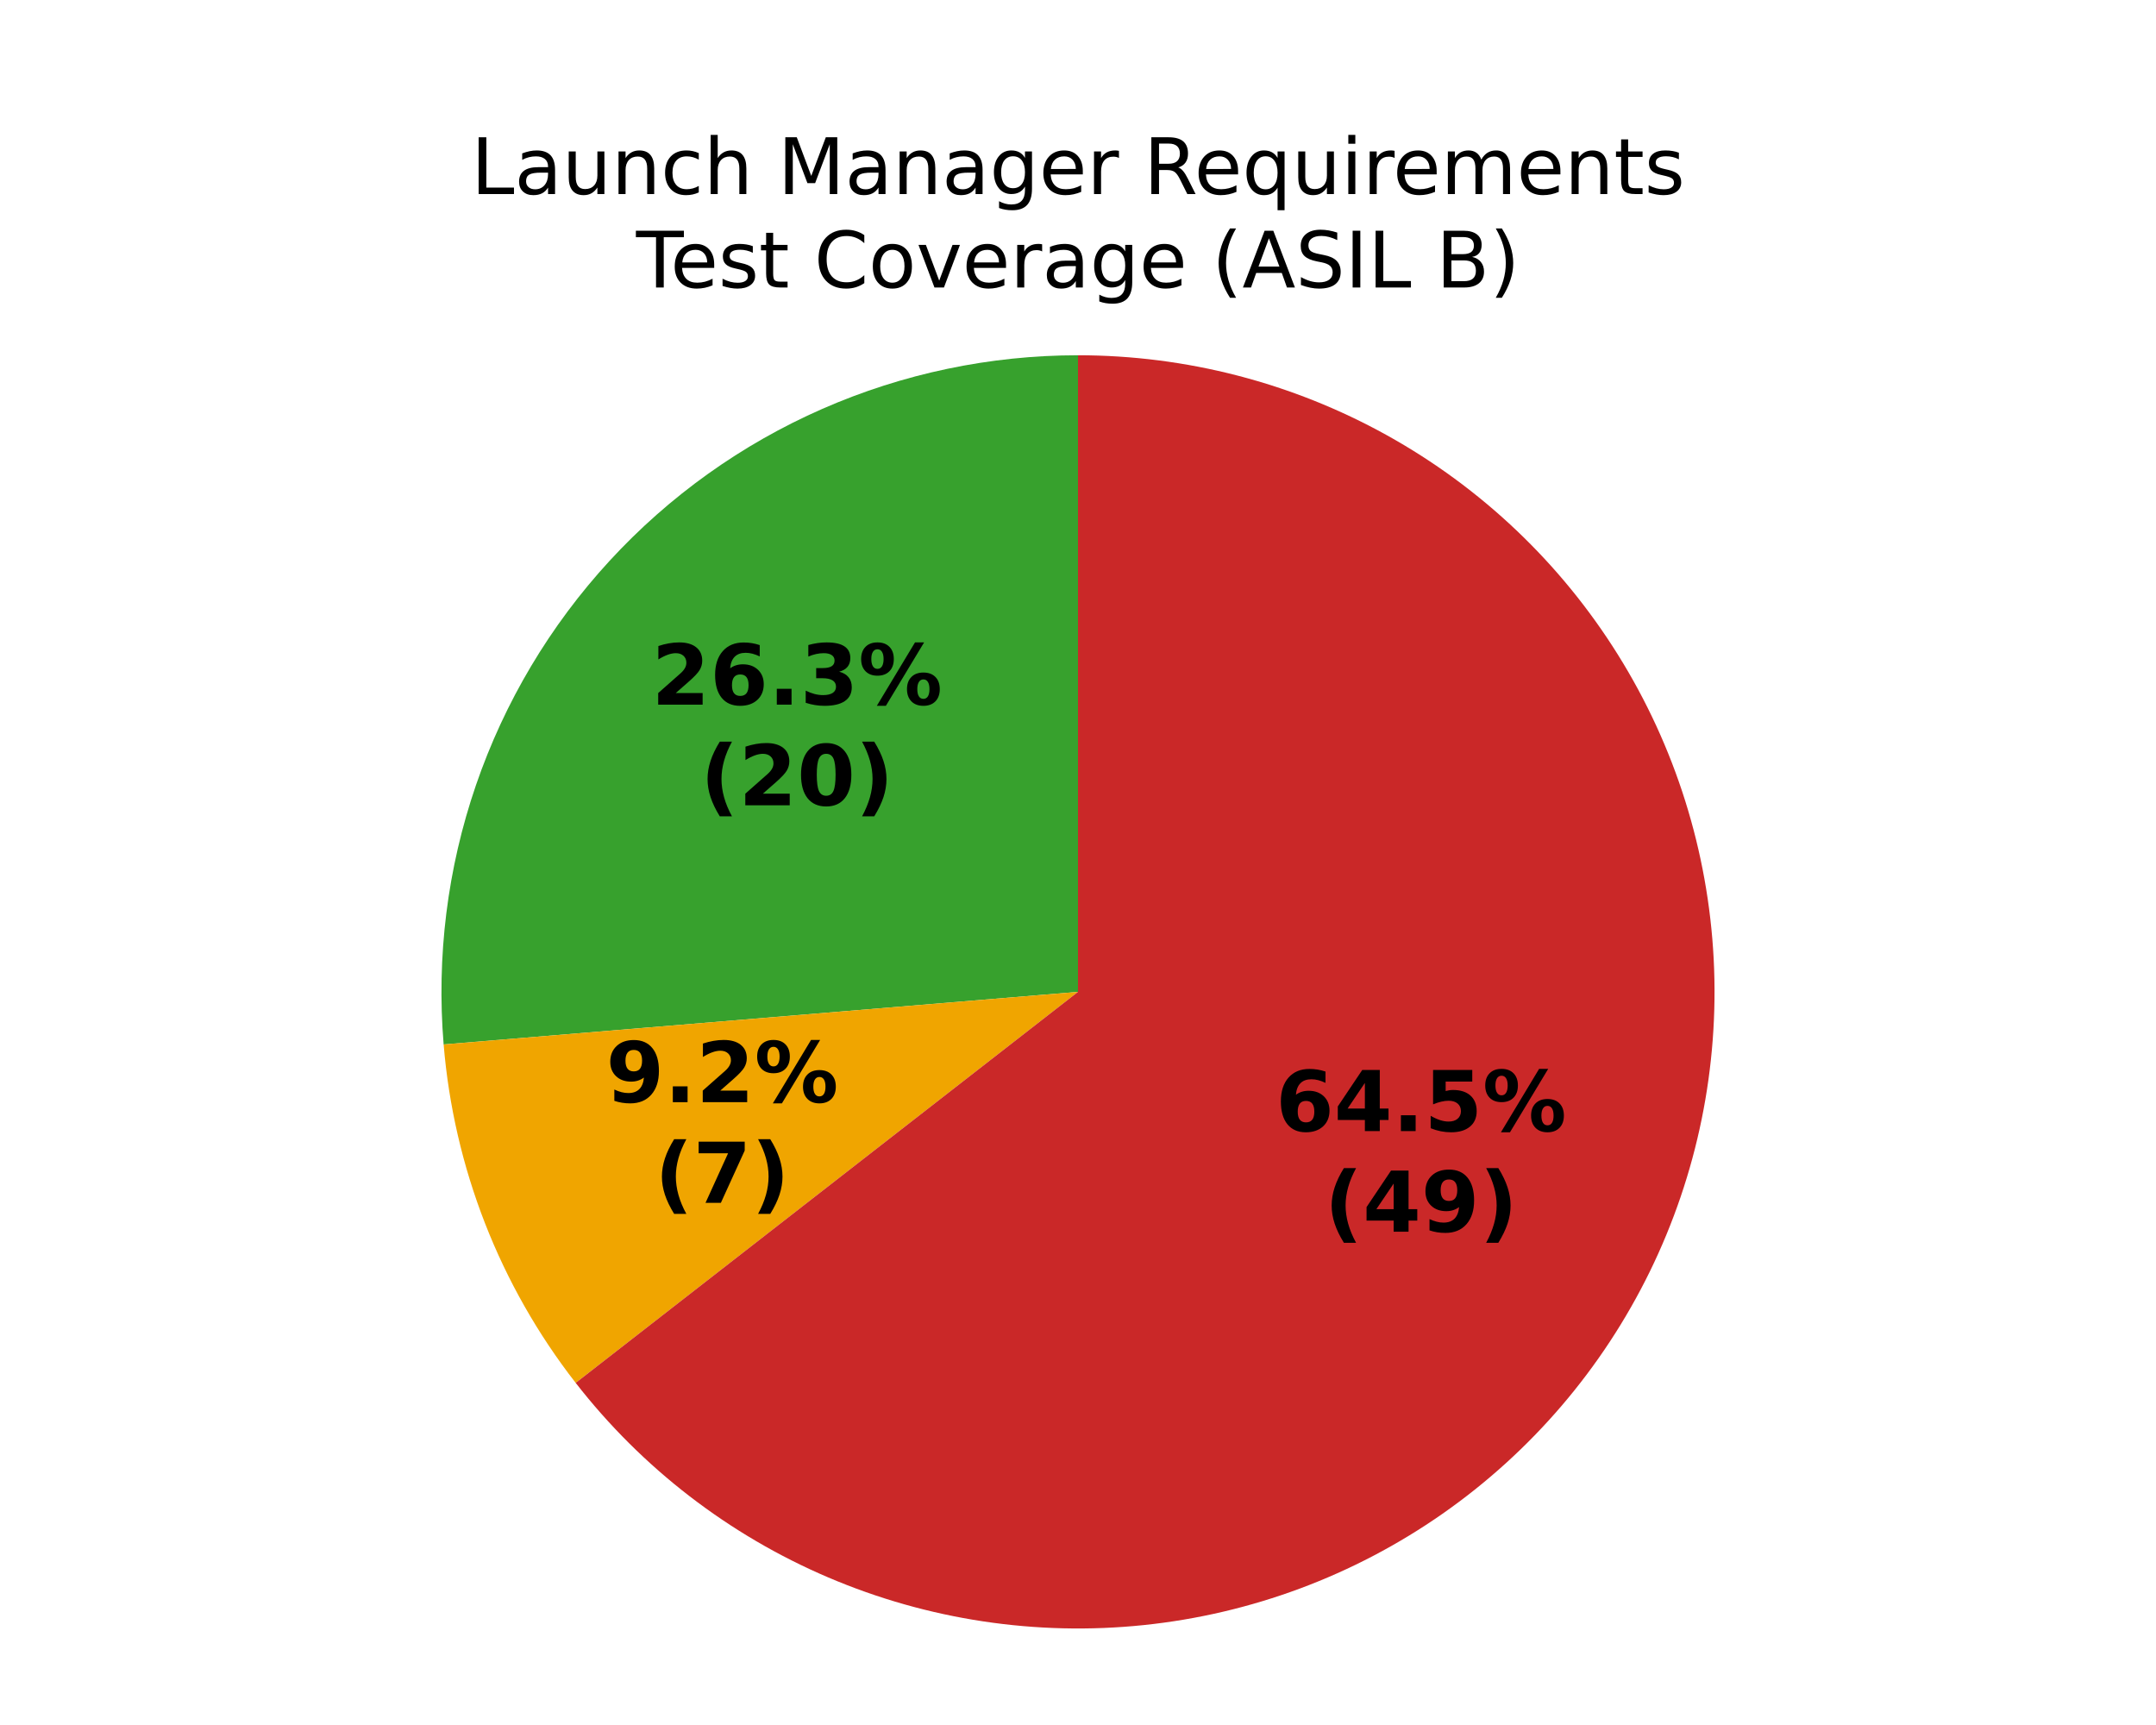
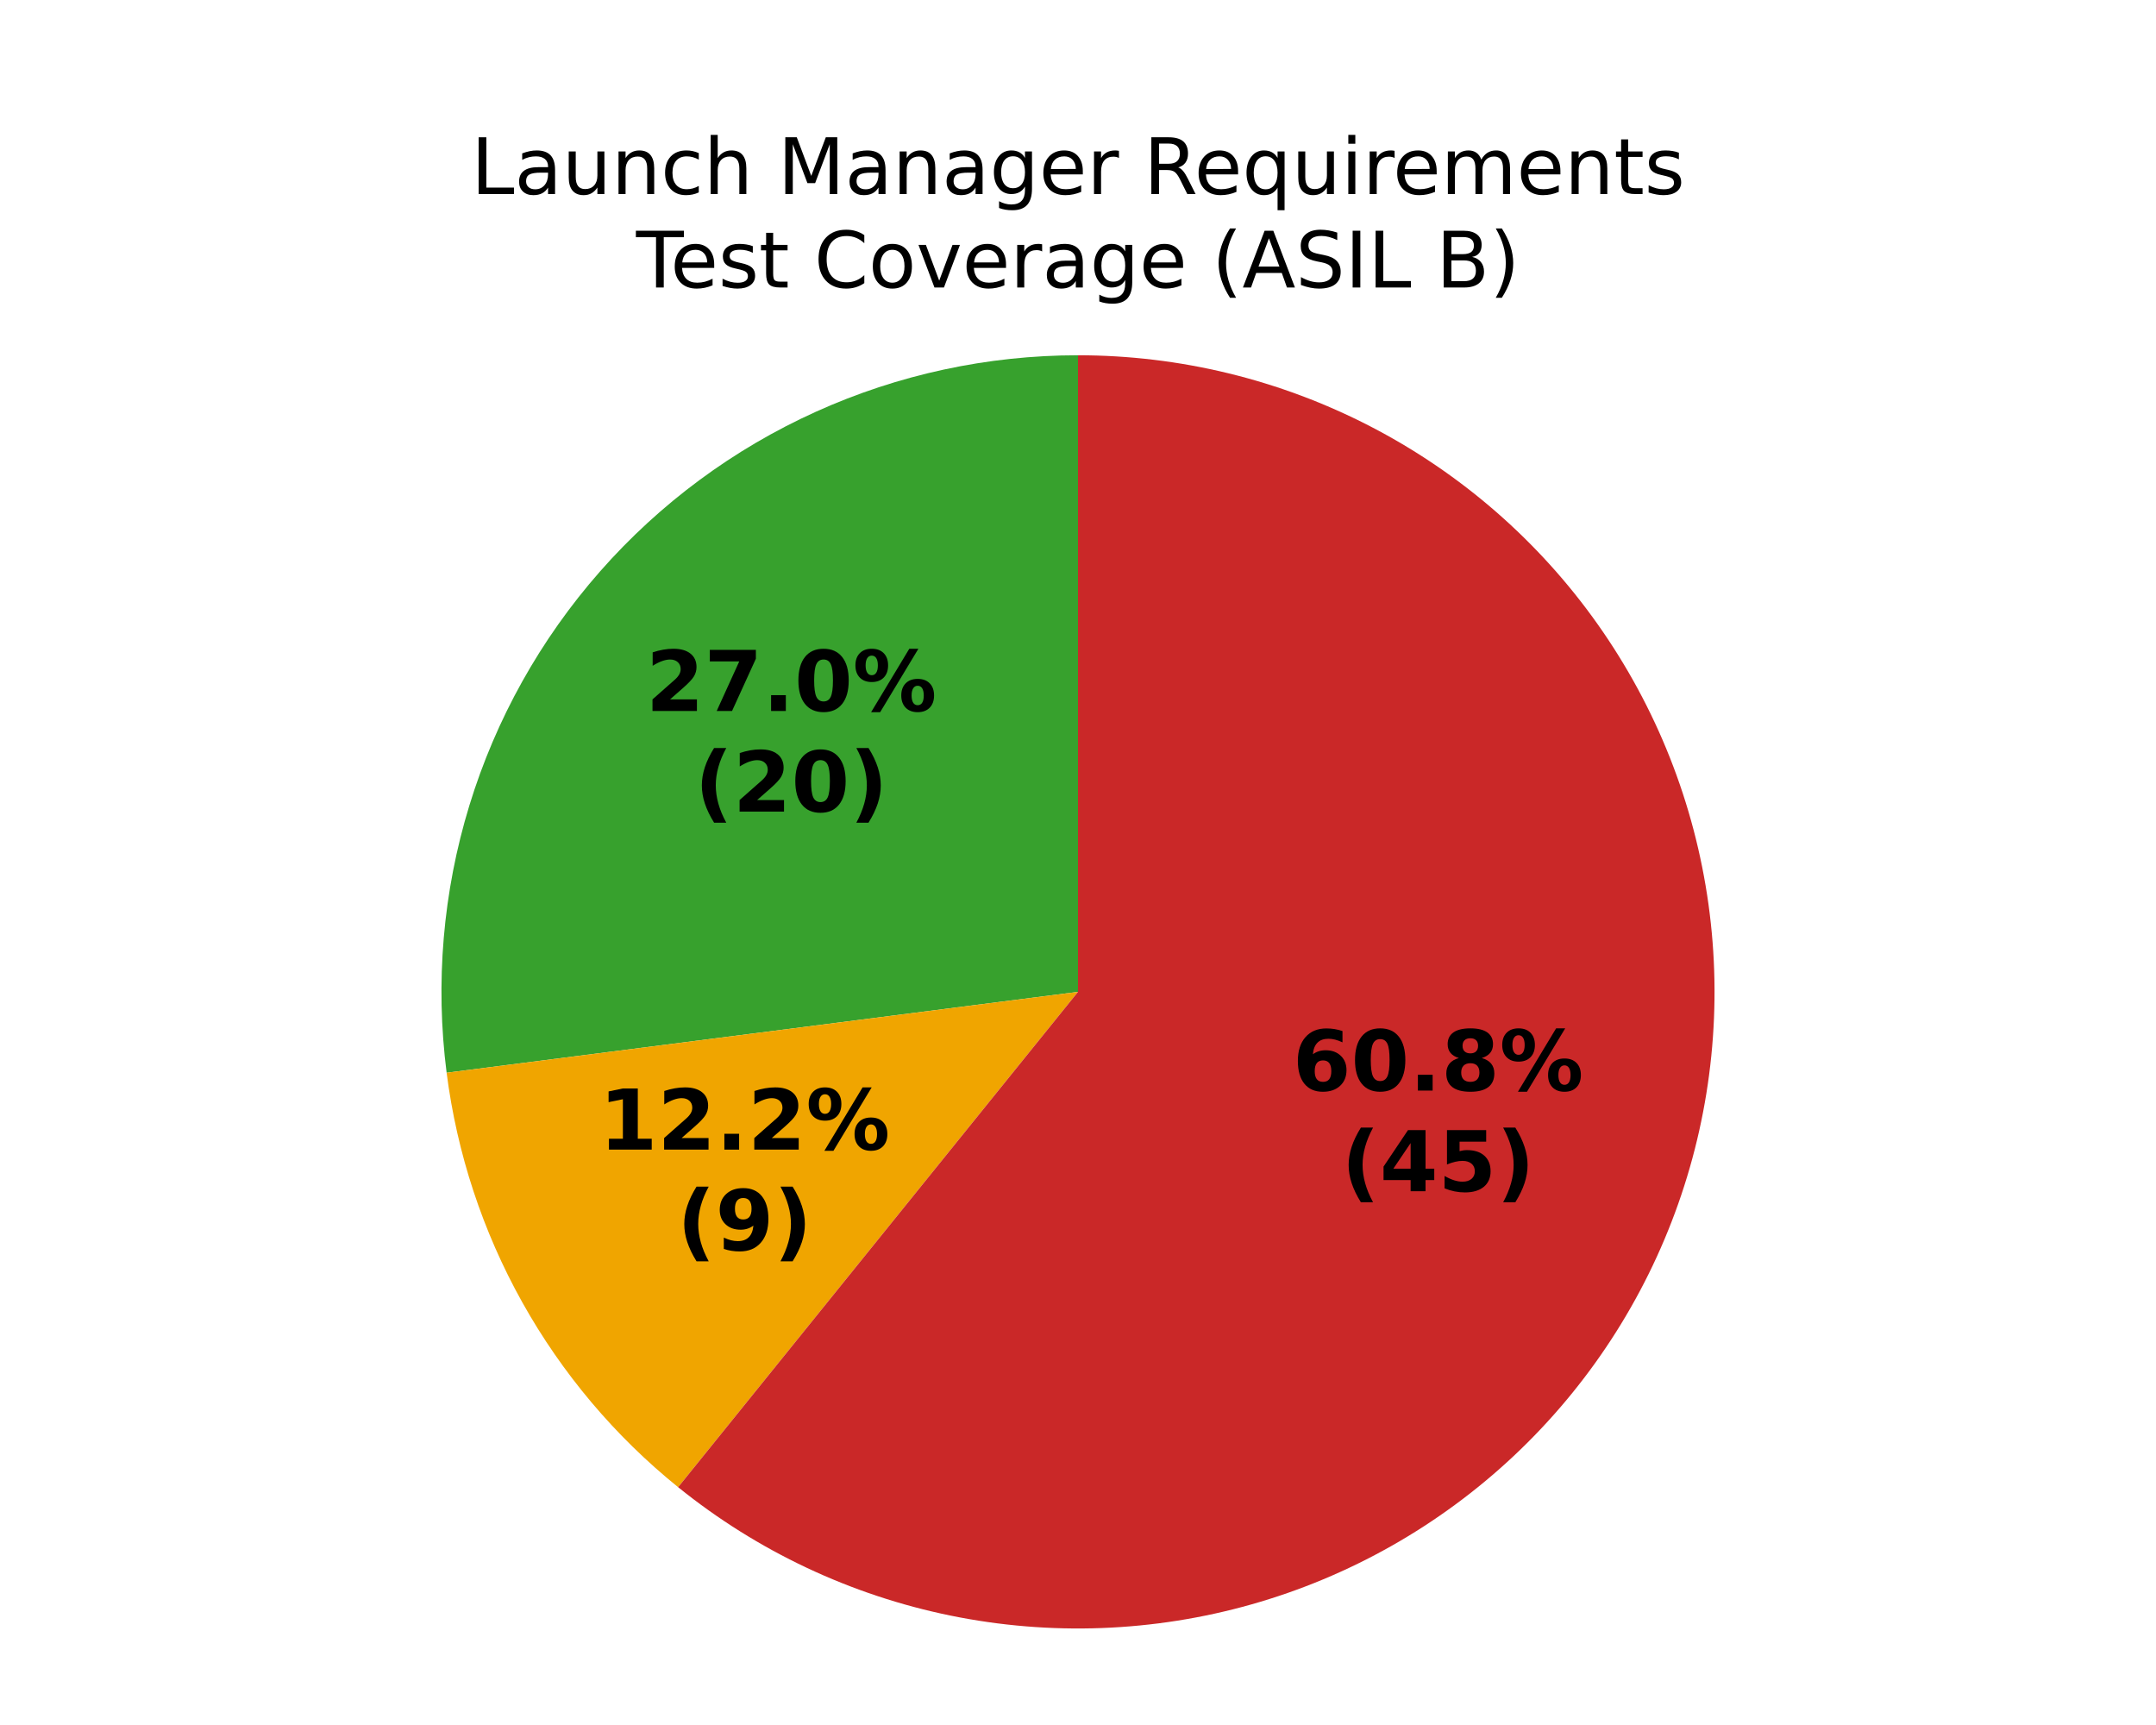
<svg xmlns="http://www.w3.org/2000/svg" xmlns:xlink="http://www.w3.org/1999/xlink" width="360pt" height="288pt" viewBox="0 0 360 288" version="1.1">
  <defs>
    <style type="text/css">*{stroke-linejoin: round; stroke-linecap: butt}</style>
  </defs>
  <g id="figure_1">
    <g id="patch_1">
      <path d="M 0 288  L 360 288  L 360 0  L 0 0  z " style="fill: #ffffff" />
    </g>
    <g id="axes_1">
      <g id="patch_2">
-         <path d="M 180 59.314  C 165.303 59.314 150.765 62.363 137.306 68.266  C 123.846 74.17 111.757 82.802 101.803 93.615  C 91.849 104.428 84.245 117.188 79.473 131.089  C 74.701 144.99 72.864 159.73 74.077 174.377  L 180 165.6  z " style="fill: #37a12d" />
+         <path d="M 180 59.314  C 164.903 59.314 149.978 62.531 136.221 68.749  C 122.464 74.968 110.189 84.047 100.214 95.38  C 90.24 106.713 82.794 120.042 78.373 134.477  C 73.952 148.912 72.658 164.125 74.575 179.1  L 180 165.6  z " style="fill: #37a12d" />
      </g>
      <g id="patch_3">
-         <path d="M 74.077 174.377  C 74.925 184.611 77.252 194.669 80.985 204.236  C 84.718 213.803 89.818 222.778 96.126 230.882  L 180 165.6  z " style="fill: #f0a500" />
+         <path d="M 74.575 179.1  C 76.3 192.568 80.589 205.581 87.211 217.435  C 93.833 229.289 102.665 239.764 113.229 248.294  L 180 165.6  z " style="fill: #f0a500" />
      </g>
      <g id="patch_4">
-         <path d="M 96.126 230.882  C 107.203 245.115 121.723 256.296 138.314 263.37  C 154.904 270.443 173.025 273.179 190.964 271.319  C 208.903 269.458 226.077 263.062 240.863 252.734  C 255.649 242.406 267.565 228.483 275.486 212.28  C 283.407 196.077 287.075 178.122 286.144 160.111  C 285.212 142.099 279.712 124.618 270.161 109.319  C 260.611 94.019 247.322 81.4 231.55 72.652  C 215.778 63.905 198.035 59.314 180 59.314  L 180 165.6  z " style="fill: #ca2828" />
+         <path d="M 113.229 248.294  C 126.457 258.974 142.055 266.327 158.712 269.732  C 175.368 273.137 192.601 272.497 208.959 267.865  C 225.317 263.232 240.327 254.743 252.725 243.11  C 265.123 231.477 274.551 217.038 280.214 201.008  C 285.878 184.978 287.614 167.821 285.276 150.982  C 282.937 134.142 276.593 118.107 266.776 104.227  C 256.959 90.347 243.953 79.022 228.855 71.208  C 213.756 63.393 197.001 59.314 180 59.314  L 180 165.6  z " style="fill: #ca2828" />
      </g>
      <g id="matplotlib.axis_1" />
      <g id="matplotlib.axis_2" />
      <g id="text_1">
-         <g transform="translate(108.7973 117.6441) scale(0.14 -0.14)">
+         <g transform="translate(107.844 118.7032) scale(0.14 -0.14)">
          <defs>
            <path id="DejaVuSans-Bold-15" d="M 1844 884  L 3897 884  L 3897 0  L 506 0  L 506 884  L 2209 2388  Q 2438 2594 2547 2791  Q 2656 2988 2656 3200  Q 2656 3528 2436 3728  Q 2216 3928 1850 3928  Q 1569 3928 1234 3808  Q 900 3688 519 3450  L 519 4475  Q 925 4609 1322 4679  Q 1719 4750 2100 4750  Q 2938 4750 3402 4381  Q 3866 4013 3866 3353  Q 3866 2972 3669 2642  Q 3472 2313 2841 1759  L 1844 884  z " transform="scale(0.015625)" />
-             <path id="DejaVuSans-Bold-19" d="M 2316 2303  Q 2000 2303 1842 2098  Q 1684 1894 1684 1484  Q 1684 1075 1842 870  Q 2000 666 2316 666  Q 2634 666 2792 870  Q 2950 1075 2950 1484  Q 2950 1894 2792 2098  Q 2634 2303 2316 2303  z M 3803 4544  L 3803 3681  Q 3506 3822 3243 3889  Q 2981 3956 2731 3956  Q 2194 3956 1894 3657  Q 1594 3359 1544 2772  Q 1750 2925 1990 3001  Q 2231 3078 2516 3078  Q 3231 3078 3670 2659  Q 4109 2241 4109 1563  Q 4109 813 3618 361  Q 3128 -91 2303 -91  Q 1394 -91 895 523  Q 397 1138 397 2266  Q 397 3422 980 4083  Q 1563 4744 2578 4744  Q 2900 4744 3203 4694  Q 3506 4644 3803 4544  z " transform="scale(0.015625)" />
+             <path id="DejaVuSans-Bold-1a" d="M 428 4666  L 3944 4666  L 3944 3988  L 2125 0  L 953 0  L 2675 3781  L 428 3781  L 428 4666  z " transform="scale(0.015625)" />
            <path id="DejaVuSans-Bold-11" d="M 653 1209  L 1778 1209  L 1778 0  L 653 0  L 653 1209  z " transform="scale(0.015625)" />
-             <path id="DejaVuSans-Bold-16" d="M 2981 2516  Q 3453 2394 3698 2092  Q 3944 1791 3944 1325  Q 3944 631 3412 270  Q 2881 -91 1863 -91  Q 1503 -91 1142 -33  Q 781 25 428 141  L 428 1069  Q 766 900 1098 814  Q 1431 728 1753 728  Q 2231 728 2486 893  Q 2741 1059 2741 1369  Q 2741 1688 2480 1852  Q 2219 2016 1709 2016  L 1228 2016  L 1228 2791  L 1734 2791  Q 2188 2791 2409 2933  Q 2631 3075 2631 3366  Q 2631 3634 2415 3781  Q 2200 3928 1806 3928  Q 1516 3928 1219 3862  Q 922 3797 628 3669  L 628 4550  Q 984 4650 1334 4700  Q 1684 4750 2022 4750  Q 2931 4750 3382 4451  Q 3834 4153 3834 3553  Q 3834 3144 3618 2883  Q 3403 2622 2981 2516  z " transform="scale(0.015625)" />
+             <path id="DejaVuSans-Bold-13" d="M 2944 2338  Q 2944 3213 2780 3570  Q 2616 3928 2228 3928  Q 1841 3928 1675 3570  Q 1509 3213 1509 2338  Q 1509 1453 1675 1090  Q 1841 728 2228 728  Q 2613 728 2778 1090  Q 2944 1453 2944 2338  z M 4147 2328  Q 4147 1169 3647 539  Q 3147 -91 2228 -91  Q 1306 -91 806 539  Q 306 1169 306 2328  Q 306 3491 806 4120  Q 1306 4750 2228 4750  Q 3147 4750 3647 4120  Q 4147 3491 4147 2328  z " transform="scale(0.015625)" />
            <path id="DejaVuSans-Bold-8" d="M 4959 1925  Q 4738 1925 4616 1733  Q 4494 1541 4494 1184  Q 4494 825 4614 633  Q 4734 441 4959 441  Q 5184 441 5303 633  Q 5422 825 5422 1184  Q 5422 1541 5301 1733  Q 5181 1925 4959 1925  z M 4959 2450  Q 5541 2450 5875 2112  Q 6209 1775 6209 1184  Q 6209 594 5875 251  Q 5541 -91 4959 -91  Q 4378 -91 4042 251  Q 3706 594 3706 1184  Q 3706 1772 4042 2111  Q 4378 2450 4959 2450  z M 2094 -91  L 1403 -91  L 4319 4750  L 5013 4750  L 2094 -91  z M 1453 4750  Q 2034 4750 2367 4411  Q 2700 4072 2700 3481  Q 2700 2891 2367 2550  Q 2034 2209 1453 2209  Q 872 2209 539 2550  Q 206 2891 206 3481  Q 206 4072 539 4411  Q 872 4750 1453 4750  z M 1453 4225  Q 1228 4225 1106 4031  Q 984 3838 984 3481  Q 984 3122 1106 2926  Q 1228 2731 1453 2731  Q 1678 2731 1798 2926  Q 1919 3122 1919 3481  Q 1919 3838 1797 4031  Q 1675 4225 1453 4225  z " transform="scale(0.015625)" />
          </defs>
          <use xlink:href="#DejaVuSans-Bold-15" />
-           <use xlink:href="#DejaVuSans-Bold-19" transform="translate(69.57812 0)" />
+           <use xlink:href="#DejaVuSans-Bold-1a" transform="translate(69.57812 0)" />
          <use xlink:href="#DejaVuSans-Bold-11" transform="translate(139.1562 0)" />
-           <use xlink:href="#DejaVuSans-Bold-16" transform="translate(177.1406 0)" />
+           <use xlink:href="#DejaVuSans-Bold-13" transform="translate(177.1406 0)" />
          <use xlink:href="#DejaVuSans-Bold-8" transform="translate(246.7188 0)" />
        </g>
-         <g transform="translate(116.9425 134.4469) scale(0.14 -0.14)">
+         <g transform="translate(115.9892 135.5059) scale(0.14 -0.14)">
          <defs>
            <path id="DejaVuSans-Bold-b" d="M 2413 -844  L 1484 -844  Q 1006 -72 778 623  Q 550 1319 550 2003  Q 550 2688 779 3389  Q 1009 4091 1484 4856  L 2413 4856  Q 2013 4116 1813 3408  Q 1613 2700 1613 2009  Q 1613 1319 1811 609  Q 2009 -100 2413 -844  z " transform="scale(0.015625)" />
-             <path id="DejaVuSans-Bold-13" d="M 2944 2338  Q 2944 3213 2780 3570  Q 2616 3928 2228 3928  Q 1841 3928 1675 3570  Q 1509 3213 1509 2338  Q 1509 1453 1675 1090  Q 1841 728 2228 728  Q 2613 728 2778 1090  Q 2944 1453 2944 2338  z M 4147 2328  Q 4147 1169 3647 539  Q 3147 -91 2228 -91  Q 1306 -91 806 539  Q 306 1169 306 2328  Q 306 3491 806 4120  Q 1306 4750 2228 4750  Q 3147 4750 3647 4120  Q 4147 3491 4147 2328  z " transform="scale(0.015625)" />
            <path id="DejaVuSans-Bold-c" d="M 513 -844  Q 913 -100 1113 609  Q 1313 1319 1313 2009  Q 1313 2700 1113 3408  Q 913 4116 513 4856  L 1441 4856  Q 1916 4091 2145 3389  Q 2375 2688 2375 2003  Q 2375 1319 2147 623  Q 1919 -72 1441 -844  L 513 -844  z " transform="scale(0.015625)" />
          </defs>
          <use xlink:href="#DejaVuSans-Bold-b" />
          <use xlink:href="#DejaVuSans-Bold-15" transform="translate(45.70312 0)" />
          <use xlink:href="#DejaVuSans-Bold-13" transform="translate(115.2812 0)" />
          <use xlink:href="#DejaVuSans-Bold-c" transform="translate(184.8594 0)" />
        </g>
      </g>
      <g id="text_2">
-         <g transform="translate(101.177 184.0168) scale(0.14 -0.14)">
+         <g transform="translate(100.0421 191.9364) scale(0.14 -0.14)">
+           <defs>
+             <path id="DejaVuSans-Bold-14" d="M 750 831  L 1813 831  L 1813 3847  L 722 3622  L 722 4441  L 1806 4666  L 2950 4666  L 2950 831  L 4013 831  L 4013 0  L 750 0  L 750 831  z " transform="scale(0.015625)" />
+           </defs>
+           <use xlink:href="#DejaVuSans-Bold-14" />
+           <use xlink:href="#DejaVuSans-Bold-15" transform="translate(69.57812 0)" />
+           <use xlink:href="#DejaVuSans-Bold-11" transform="translate(139.1562 0)" />
+           <use xlink:href="#DejaVuSans-Bold-15" transform="translate(177.1406 0)" />
+           <use xlink:href="#DejaVuSans-Bold-8" transform="translate(246.7188 0)" />
+         </g>
+         <g transform="translate(113.0577 208.7391) scale(0.14 -0.14)">
          <defs>
            <path id="DejaVuSans-Bold-1c" d="M 641 103  L 641 966  Q 928 831 1190 764  Q 1453 697 1709 697  Q 2247 697 2547 995  Q 2847 1294 2900 1881  Q 2688 1725 2447 1647  Q 2206 1569 1925 1569  Q 1209 1569 770 1986  Q 331 2403 331 3084  Q 331 3838 820 4291  Q 1309 4744 2131 4744  Q 3044 4744 3544 4128  Q 4044 3513 4044 2388  Q 4044 1231 3459 570  Q 2875 -91 1856 -91  Q 1528 -91 1228 -42  Q 928 6 641 103  z M 2125 2350  Q 2441 2350 2600 2554  Q 2759 2759 2759 3169  Q 2759 3575 2600 3781  Q 2441 3988 2125 3988  Q 1809 3988 1650 3781  Q 1491 3575 1491 3169  Q 1491 2759 1650 2554  Q 1809 2350 2125 2350  z " transform="scale(0.015625)" />
          </defs>
-           <use xlink:href="#DejaVuSans-Bold-1c" />
-           <use xlink:href="#DejaVuSans-Bold-11" transform="translate(69.57812 0)" />
-           <use xlink:href="#DejaVuSans-Bold-15" transform="translate(107.5625 0)" />
-           <use xlink:href="#DejaVuSans-Bold-8" transform="translate(177.1406 0)" />
-         </g>
-         <g transform="translate(109.3222 200.8195) scale(0.14 -0.14)">
-           <defs>
-             <path id="DejaVuSans-Bold-1a" d="M 428 4666  L 3944 4666  L 3944 3988  L 2125 0  L 953 0  L 2675 3781  L 428 3781  L 428 4666  z " transform="scale(0.015625)" />
-           </defs>
          <use xlink:href="#DejaVuSans-Bold-b" />
-           <use xlink:href="#DejaVuSans-Bold-1a" transform="translate(45.70312 0)" />
+           <use xlink:href="#DejaVuSans-Bold-1c" transform="translate(45.70312 0)" />
          <use xlink:href="#DejaVuSans-Bold-c" transform="translate(115.2812 0)" />
        </g>
      </g>
      <g id="text_3">
-         <g transform="translate(213.0071 188.8435) scale(0.14 -0.14)">
+         <g transform="translate(215.8441 182.0802) scale(0.14 -0.14)">
+           <defs>
+             <path id="DejaVuSans-Bold-19" d="M 2316 2303  Q 2000 2303 1842 2098  Q 1684 1894 1684 1484  Q 1684 1075 1842 870  Q 2000 666 2316 666  Q 2634 666 2792 870  Q 2950 1075 2950 1484  Q 2950 1894 2792 2098  Q 2634 2303 2316 2303  z M 3803 4544  L 3803 3681  Q 3506 3822 3243 3889  Q 2981 3956 2731 3956  Q 2194 3956 1894 3657  Q 1594 3359 1544 2772  Q 1750 2925 1990 3001  Q 2231 3078 2516 3078  Q 3231 3078 3670 2659  Q 4109 2241 4109 1563  Q 4109 813 3618 361  Q 3128 -91 2303 -91  Q 1394 -91 895 523  Q 397 1138 397 2266  Q 397 3422 980 4083  Q 1563 4744 2578 4744  Q 2900 4744 3203 4694  Q 3506 4644 3803 4544  z " transform="scale(0.015625)" />
+             <path id="DejaVuSans-Bold-1b" d="M 2228 2088  Q 1891 2088 1709 1903  Q 1528 1719 1528 1375  Q 1528 1031 1709 848  Q 1891 666 2228 666  Q 2563 666 2741 848  Q 2919 1031 2919 1375  Q 2919 1722 2741 1905  Q 2563 2088 2228 2088  z M 1350 2484  Q 925 2613 709 2878  Q 494 3144 494 3541  Q 494 4131 934 4440  Q 1375 4750 2228 4750  Q 3075 4750 3515 4442  Q 3956 4134 3956 3541  Q 3956 3144 3739 2878  Q 3522 2613 3097 2484  Q 3572 2353 3814 2058  Q 4056 1763 4056 1313  Q 4056 619 3595 264  Q 3134 -91 2228 -91  Q 1319 -91 855 264  Q 391 619 391 1313  Q 391 1763 633 2058  Q 875 2353 1350 2484  z M 1631 3419  Q 1631 3141 1786 2991  Q 1941 2841 2228 2841  Q 2509 2841 2662 2991  Q 2816 3141 2816 3419  Q 2816 3697 2662 3845  Q 2509 3994 2228 3994  Q 1941 3994 1786 3844  Q 1631 3694 1631 3419  z " transform="scale(0.015625)" />
+           </defs>
+           <use xlink:href="#DejaVuSans-Bold-19" />
+           <use xlink:href="#DejaVuSans-Bold-13" transform="translate(69.57812 0)" />
+           <use xlink:href="#DejaVuSans-Bold-11" transform="translate(139.1562 0)" />
+           <use xlink:href="#DejaVuSans-Bold-1b" transform="translate(177.1406 0)" />
+           <use xlink:href="#DejaVuSans-Bold-8" transform="translate(246.7188 0)" />
+         </g>
+         <g transform="translate(223.9893 198.8829) scale(0.14 -0.14)">
          <defs>
            <path id="DejaVuSans-Bold-17" d="M 2356 3675  L 1038 1722  L 2356 1722  L 2356 3675  z M 2156 4666  L 3494 4666  L 3494 1722  L 4159 1722  L 4159 850  L 3494 850  L 3494 0  L 2356 0  L 2356 850  L 288 850  L 288 1881  L 2156 4666  z " transform="scale(0.015625)" />
            <path id="DejaVuSans-Bold-18" d="M 678 4666  L 3669 4666  L 3669 3781  L 1638 3781  L 1638 3059  Q 1775 3097 1914 3117  Q 2053 3138 2203 3138  Q 3056 3138 3531 2711  Q 4006 2284 4006 1522  Q 4006 766 3489 337  Q 2972 -91 2053 -91  Q 1656 -91 1267 -14  Q 878 63 494 219  L 494 1166  Q 875 947 1217 837  Q 1559 728 1863 728  Q 2300 728 2551 942  Q 2803 1156 2803 1522  Q 2803 1891 2551 2103  Q 2300 2316 1863 2316  Q 1603 2316 1309 2248  Q 1016 2181 678 2041  L 678 4666  z " transform="scale(0.015625)" />
          </defs>
-           <use xlink:href="#DejaVuSans-Bold-19" />
-           <use xlink:href="#DejaVuSans-Bold-17" transform="translate(69.57812 0)" />
-           <use xlink:href="#DejaVuSans-Bold-11" transform="translate(139.1562 0)" />
-           <use xlink:href="#DejaVuSans-Bold-18" transform="translate(177.1406 0)" />
-           <use xlink:href="#DejaVuSans-Bold-8" transform="translate(246.7188 0)" />
-         </g>
-         <g transform="translate(221.1523 205.6463) scale(0.14 -0.14)">
          <use xlink:href="#DejaVuSans-Bold-b" />
          <use xlink:href="#DejaVuSans-Bold-17" transform="translate(45.70312 0)" />
-           <use xlink:href="#DejaVuSans-Bold-1c" transform="translate(115.2812 0)" />
+           <use xlink:href="#DejaVuSans-Bold-18" transform="translate(115.2812 0)" />
          <use xlink:href="#DejaVuSans-Bold-c" transform="translate(184.8594 0)" />
        </g>
      </g>
      <g id="text_4">
        <g transform="translate(78.64977 32.39746) scale(0.13 -0.13)">
          <defs>
            <path id="DejaVuSans-2f" d="M 628 4666  L 1259 4666  L 1259 531  L 3531 531  L 3531 0  L 628 0  L 628 4666  z " transform="scale(0.015625)" />
            <path id="DejaVuSans-44" d="M 2194 1759  Q 1497 1759 1228 1600  Q 959 1441 959 1056  Q 959 750 1161 570  Q 1363 391 1709 391  Q 2188 391 2477 730  Q 2766 1069 2766 1631  L 2766 1759  L 2194 1759  z M 3341 1997  L 3341 0  L 2766 0  L 2766 531  Q 2569 213 2275 61  Q 1981 -91 1556 -91  Q 1019 -91 701 211  Q 384 513 384 1019  Q 384 1609 779 1909  Q 1175 2209 1959 2209  L 2766 2209  L 2766 2266  Q 2766 2663 2505 2880  Q 2244 3097 1772 3097  Q 1472 3097 1187 3025  Q 903 2953 641 2809  L 641 3341  Q 956 3463 1253 3523  Q 1550 3584 1831 3584  Q 2591 3584 2966 3190  Q 3341 2797 3341 1997  z " transform="scale(0.015625)" />
            <path id="DejaVuSans-58" d="M 544 1381  L 544 3500  L 1119 3500  L 1119 1403  Q 1119 906 1312 657  Q 1506 409 1894 409  Q 2359 409 2629 706  Q 2900 1003 2900 1516  L 2900 3500  L 3475 3500  L 3475 0  L 2900 0  L 2900 538  Q 2691 219 2414 64  Q 2138 -91 1772 -91  Q 1169 -91 856 284  Q 544 659 544 1381  z M 1991 3584  L 1991 3584  z " transform="scale(0.015625)" />
            <path id="DejaVuSans-51" d="M 3513 2113  L 3513 0  L 2938 0  L 2938 2094  Q 2938 2591 2744 2837  Q 2550 3084 2163 3084  Q 1697 3084 1428 2787  Q 1159 2491 1159 1978  L 1159 0  L 581 0  L 581 3500  L 1159 3500  L 1159 2956  Q 1366 3272 1645 3428  Q 1925 3584 2291 3584  Q 2894 3584 3203 3211  Q 3513 2838 3513 2113  z " transform="scale(0.015625)" />
            <path id="DejaVuSans-46" d="M 3122 3366  L 3122 2828  Q 2878 2963 2633 3030  Q 2388 3097 2138 3097  Q 1578 3097 1268 2742  Q 959 2388 959 1747  Q 959 1106 1268 751  Q 1578 397 2138 397  Q 2388 397 2633 464  Q 2878 531 3122 666  L 3122 134  Q 2881 22 2623 -34  Q 2366 -91 2075 -91  Q 1284 -91 818 406  Q 353 903 353 1747  Q 353 2603 823 3093  Q 1294 3584 2113 3584  Q 2378 3584 2631 3529  Q 2884 3475 3122 3366  z " transform="scale(0.015625)" />
            <path id="DejaVuSans-4b" d="M 3513 2113  L 3513 0  L 2938 0  L 2938 2094  Q 2938 2591 2744 2837  Q 2550 3084 2163 3084  Q 1697 3084 1428 2787  Q 1159 2491 1159 1978  L 1159 0  L 581 0  L 581 4863  L 1159 4863  L 1159 2956  Q 1366 3272 1645 3428  Q 1925 3584 2291 3584  Q 2894 3584 3203 3211  Q 3513 2838 3513 2113  z " transform="scale(0.015625)" />
            <path id="DejaVuSans-3" transform="scale(0.015625)" />
            <path id="DejaVuSans-30" d="M 628 4666  L 1569 4666  L 2759 1491  L 3956 4666  L 4897 4666  L 4897 0  L 4281 0  L 4281 4097  L 3078 897  L 2444 897  L 1241 4097  L 1241 0  L 628 0  L 628 4666  z " transform="scale(0.015625)" />
            <path id="DejaVuSans-4a" d="M 2906 1791  Q 2906 2416 2648 2759  Q 2391 3103 1925 3103  Q 1463 3103 1205 2759  Q 947 2416 947 1791  Q 947 1169 1205 825  Q 1463 481 1925 481  Q 2391 481 2648 825  Q 2906 1169 2906 1791  z M 3481 434  Q 3481 -459 3084 -895  Q 2688 -1331 1869 -1331  Q 1566 -1331 1297 -1286  Q 1028 -1241 775 -1147  L 775 -588  Q 1028 -725 1275 -790  Q 1522 -856 1778 -856  Q 2344 -856 2625 -561  Q 2906 -266 2906 331  L 2906 616  Q 2728 306 2450 153  Q 2172 0 1784 0  Q 1141 0 747 490  Q 353 981 353 1791  Q 353 2603 747 3093  Q 1141 3584 1784 3584  Q 2172 3584 2450 3431  Q 2728 3278 2906 2969  L 2906 3500  L 3481 3500  L 3481 434  z " transform="scale(0.015625)" />
            <path id="DejaVuSans-48" d="M 3597 1894  L 3597 1613  L 953 1613  Q 991 1019 1311 708  Q 1631 397 2203 397  Q 2534 397 2845 478  Q 3156 559 3463 722  L 3463 178  Q 3153 47 2828 -22  Q 2503 -91 2169 -91  Q 1331 -91 842 396  Q 353 884 353 1716  Q 353 2575 817 3079  Q 1281 3584 2069 3584  Q 2775 3584 3186 3129  Q 3597 2675 3597 1894  z M 3022 2063  Q 3016 2534 2758 2815  Q 2500 3097 2075 3097  Q 1594 3097 1305 2825  Q 1016 2553 972 2059  L 3022 2063  z " transform="scale(0.015625)" />
            <path id="DejaVuSans-55" d="M 2631 2963  Q 2534 3019 2420 3045  Q 2306 3072 2169 3072  Q 1681 3072 1420 2755  Q 1159 2438 1159 1844  L 1159 0  L 581 0  L 581 3500  L 1159 3500  L 1159 2956  Q 1341 3275 1631 3429  Q 1922 3584 2338 3584  Q 2397 3584 2469 3576  Q 2541 3569 2628 3553  L 2631 2963  z " transform="scale(0.015625)" />
            <path id="DejaVuSans-35" d="M 2841 2188  Q 3044 2119 3236 1894  Q 3428 1669 3622 1275  L 4263 0  L 3584 0  L 2988 1197  Q 2756 1666 2539 1819  Q 2322 1972 1947 1972  L 1259 1972  L 1259 0  L 628 0  L 628 4666  L 2053 4666  Q 2853 4666 3247 4331  Q 3641 3997 3641 3322  Q 3641 2881 3436 2590  Q 3231 2300 2841 2188  z M 1259 4147  L 1259 2491  L 2053 2491  Q 2509 2491 2742 2702  Q 2975 2913 2975 3322  Q 2975 3731 2742 3939  Q 2509 4147 2053 4147  L 1259 4147  z " transform="scale(0.015625)" />
            <path id="DejaVuSans-54" d="M 947 1747  Q 947 1113 1208 752  Q 1469 391 1925 391  Q 2381 391 2643 752  Q 2906 1113 2906 1747  Q 2906 2381 2643 2742  Q 2381 3103 1925 3103  Q 1469 3103 1208 2742  Q 947 2381 947 1747  z M 2906 525  Q 2725 213 2448 61  Q 2172 -91 1784 -91  Q 1150 -91 751 415  Q 353 922 353 1747  Q 353 2572 751 3078  Q 1150 3584 1784 3584  Q 2172 3584 2448 3432  Q 2725 3281 2906 2969  L 2906 3500  L 3481 3500  L 3481 -1331  L 2906 -1331  L 2906 525  z " transform="scale(0.015625)" />
            <path id="DejaVuSans-4c" d="M 603 3500  L 1178 3500  L 1178 0  L 603 0  L 603 3500  z M 603 4863  L 1178 4863  L 1178 4134  L 603 4134  L 603 4863  z " transform="scale(0.015625)" />
            <path id="DejaVuSans-50" d="M 3328 2828  Q 3544 3216 3844 3400  Q 4144 3584 4550 3584  Q 5097 3584 5394 3201  Q 5691 2819 5691 2113  L 5691 0  L 5113 0  L 5113 2094  Q 5113 2597 4934 2840  Q 4756 3084 4391 3084  Q 3944 3084 3684 2787  Q 3425 2491 3425 1978  L 3425 0  L 2847 0  L 2847 2094  Q 2847 2600 2669 2842  Q 2491 3084 2119 3084  Q 1678 3084 1418 2786  Q 1159 2488 1159 1978  L 1159 0  L 581 0  L 581 3500  L 1159 3500  L 1159 2956  Q 1356 3278 1631 3431  Q 1906 3584 2284 3584  Q 2666 3584 2933 3390  Q 3200 3197 3328 2828  z " transform="scale(0.015625)" />
            <path id="DejaVuSans-57" d="M 1172 4494  L 1172 3500  L 2356 3500  L 2356 3053  L 1172 3053  L 1172 1153  Q 1172 725 1289 603  Q 1406 481 1766 481  L 2356 481  L 2356 0  L 1766 0  Q 1100 0 847 248  Q 594 497 594 1153  L 594 3053  L 172 3053  L 172 3500  L 594 3500  L 594 4494  L 1172 4494  z " transform="scale(0.015625)" />
            <path id="DejaVuSans-56" d="M 2834 3397  L 2834 2853  Q 2591 2978 2328 3040  Q 2066 3103 1784 3103  Q 1356 3103 1142 2972  Q 928 2841 928 2578  Q 928 2378 1081 2264  Q 1234 2150 1697 2047  L 1894 2003  Q 2506 1872 2764 1633  Q 3022 1394 3022 966  Q 3022 478 2636 193  Q 2250 -91 1575 -91  Q 1294 -91 989 -36  Q 684 19 347 128  L 347 722  Q 666 556 975 473  Q 1284 391 1588 391  Q 1994 391 2212 530  Q 2431 669 2431 922  Q 2431 1156 2273 1281  Q 2116 1406 1581 1522  L 1381 1569  Q 847 1681 609 1914  Q 372 2147 372 2553  Q 372 3047 722 3315  Q 1072 3584 1716 3584  Q 2034 3584 2315 3537  Q 2597 3491 2834 3397  z " transform="scale(0.015625)" />
          </defs>
          <use xlink:href="#DejaVuSans-2f" />
          <use xlink:href="#DejaVuSans-44" transform="translate(55.71875 0)" />
          <use xlink:href="#DejaVuSans-58" transform="translate(117 0)" />
          <use xlink:href="#DejaVuSans-51" transform="translate(180.375 0)" />
          <use xlink:href="#DejaVuSans-46" transform="translate(243.75 0)" />
          <use xlink:href="#DejaVuSans-4b" transform="translate(298.7344 0)" />
          <use xlink:href="#DejaVuSans-3" transform="translate(362.1094 0)" />
          <use xlink:href="#DejaVuSans-30" transform="translate(393.8906 0)" />
          <use xlink:href="#DejaVuSans-44" transform="translate(480.1719 0)" />
          <use xlink:href="#DejaVuSans-51" transform="translate(541.4531 0)" />
          <use xlink:href="#DejaVuSans-44" transform="translate(604.8281 0)" />
          <use xlink:href="#DejaVuSans-4a" transform="translate(666.1094 0)" />
          <use xlink:href="#DejaVuSans-48" transform="translate(729.5938 0)" />
          <use xlink:href="#DejaVuSans-55" transform="translate(791.125 0)" />
          <use xlink:href="#DejaVuSans-3" transform="translate(832.2344 0)" />
          <use xlink:href="#DejaVuSans-35" transform="translate(864.0156 0)" />
          <use xlink:href="#DejaVuSans-48" transform="translate(929.0156 0)" />
          <use xlink:href="#DejaVuSans-54" transform="translate(990.5469 0)" />
          <use xlink:href="#DejaVuSans-58" transform="translate(1054.031 0)" />
          <use xlink:href="#DejaVuSans-4c" transform="translate(1117.406 0)" />
          <use xlink:href="#DejaVuSans-55" transform="translate(1145.188 0)" />
          <use xlink:href="#DejaVuSans-48" transform="translate(1184.094 0)" />
          <use xlink:href="#DejaVuSans-50" transform="translate(1245.625 0)" />
          <use xlink:href="#DejaVuSans-48" transform="translate(1343.031 0)" />
          <use xlink:href="#DejaVuSans-51" transform="translate(1404.562 0)" />
          <use xlink:href="#DejaVuSans-57" transform="translate(1467.938 0)" />
          <use xlink:href="#DejaVuSans-56" transform="translate(1507.141 0)" />
        </g>
        <g transform="translate(106.2148 48) scale(0.13 -0.13)">
          <defs>
            <path id="DejaVuSans-37" d="M -19 4666  L 3928 4666  L 3928 4134  L 2272 4134  L 2272 0  L 1638 0  L 1638 4134  L -19 4134  L -19 4666  z " transform="scale(0.015625)" />
            <path id="DejaVuSans-26" d="M 4122 4306  L 4122 3641  Q 3803 3938 3442 4084  Q 3081 4231 2675 4231  Q 1875 4231 1450 3742  Q 1025 3253 1025 2328  Q 1025 1406 1450 917  Q 1875 428 2675 428  Q 3081 428 3442 575  Q 3803 722 4122 1019  L 4122 359  Q 3791 134 3420 21  Q 3050 -91 2638 -91  Q 1578 -91 968 557  Q 359 1206 359 2328  Q 359 3453 968 4101  Q 1578 4750 2638 4750  Q 3056 4750 3426 4639  Q 3797 4528 4122 4306  z " transform="scale(0.015625)" />
            <path id="DejaVuSans-52" d="M 1959 3097  Q 1497 3097 1228 2736  Q 959 2375 959 1747  Q 959 1119 1226 758  Q 1494 397 1959 397  Q 2419 397 2687 759  Q 2956 1122 2956 1747  Q 2956 2369 2687 2733  Q 2419 3097 1959 3097  z M 1959 3584  Q 2709 3584 3137 3096  Q 3566 2609 3566 1747  Q 3566 888 3137 398  Q 2709 -91 1959 -91  Q 1206 -91 779 398  Q 353 888 353 1747  Q 353 2609 779 3096  Q 1206 3584 1959 3584  z " transform="scale(0.015625)" />
            <path id="DejaVuSans-59" d="M 191 3500  L 800 3500  L 1894 563  L 2988 3500  L 3597 3500  L 2284 0  L 1503 0  L 191 3500  z " transform="scale(0.015625)" />
            <path id="DejaVuSans-b" d="M 1984 4856  Q 1566 4138 1362 3434  Q 1159 2731 1159 2009  Q 1159 1288 1364 580  Q 1569 -128 1984 -844  L 1484 -844  Q 1016 -109 783 600  Q 550 1309 550 2009  Q 550 2706 781 3412  Q 1013 4119 1484 4856  L 1984 4856  z " transform="scale(0.015625)" />
            <path id="DejaVuSans-24" d="M 2188 4044  L 1331 1722  L 3047 1722  L 2188 4044  z M 1831 4666  L 2547 4666  L 4325 0  L 3669 0  L 3244 1197  L 1141 1197  L 716 0  L 50 0  L 1831 4666  z " transform="scale(0.015625)" />
            <path id="DejaVuSans-36" d="M 3425 4513  L 3425 3897  Q 3066 4069 2747 4153  Q 2428 4238 2131 4238  Q 1616 4238 1336 4038  Q 1056 3838 1056 3469  Q 1056 3159 1242 3001  Q 1428 2844 1947 2747  L 2328 2669  Q 3034 2534 3370 2195  Q 3706 1856 3706 1288  Q 3706 609 3251 259  Q 2797 -91 1919 -91  Q 1588 -91 1214 -16  Q 841 59 441 206  L 441 856  Q 825 641 1194 531  Q 1563 422 1919 422  Q 2459 422 2753 634  Q 3047 847 3047 1241  Q 3047 1584 2836 1778  Q 2625 1972 2144 2069  L 1759 2144  Q 1053 2284 737 2584  Q 422 2884 422 3419  Q 422 4038 858 4394  Q 1294 4750 2059 4750  Q 2388 4750 2728 4690  Q 3069 4631 3425 4513  z " transform="scale(0.015625)" />
            <path id="DejaVuSans-2c" d="M 628 4666  L 1259 4666  L 1259 0  L 628 0  L 628 4666  z " transform="scale(0.015625)" />
            <path id="DejaVuSans-25" d="M 1259 2228  L 1259 519  L 2272 519  Q 2781 519 3026 730  Q 3272 941 3272 1375  Q 3272 1813 3026 2020  Q 2781 2228 2272 2228  L 1259 2228  z M 1259 4147  L 1259 2741  L 2194 2741  Q 2656 2741 2882 2914  Q 3109 3088 3109 3444  Q 3109 3797 2882 3972  Q 2656 4147 2194 4147  L 1259 4147  z M 628 4666  L 2241 4666  Q 2963 4666 3353 4366  Q 3744 4066 3744 3513  Q 3744 3084 3544 2831  Q 3344 2578 2956 2516  Q 3422 2416 3680 2098  Q 3938 1781 3938 1306  Q 3938 681 3513 340  Q 3088 0 2303 0  L 628 0  L 628 4666  z " transform="scale(0.015625)" />
            <path id="DejaVuSans-c" d="M 513 4856  L 1013 4856  Q 1481 4119 1714 3412  Q 1947 2706 1947 2009  Q 1947 1309 1714 600  Q 1481 -109 1013 -844  L 513 -844  Q 928 -128 1133 580  Q 1338 1288 1338 2009  Q 1338 2731 1133 3434  Q 928 4138 513 4856  z " transform="scale(0.015625)" />
          </defs>
          <use xlink:href="#DejaVuSans-37" />
          <use xlink:href="#DejaVuSans-48" transform="translate(44.09375 0)" />
          <use xlink:href="#DejaVuSans-56" transform="translate(105.625 0)" />
          <use xlink:href="#DejaVuSans-57" transform="translate(157.7188 0)" />
          <use xlink:href="#DejaVuSans-3" transform="translate(196.9219 0)" />
          <use xlink:href="#DejaVuSans-26" transform="translate(228.7031 0)" />
          <use xlink:href="#DejaVuSans-52" transform="translate(298.5312 0)" />
          <use xlink:href="#DejaVuSans-59" transform="translate(359.7188 0)" />
          <use xlink:href="#DejaVuSans-48" transform="translate(418.9062 0)" />
          <use xlink:href="#DejaVuSans-55" transform="translate(480.4375 0)" />
          <use xlink:href="#DejaVuSans-44" transform="translate(521.5469 0)" />
          <use xlink:href="#DejaVuSans-4a" transform="translate(582.8281 0)" />
          <use xlink:href="#DejaVuSans-48" transform="translate(646.3125 0)" />
          <use xlink:href="#DejaVuSans-3" transform="translate(707.8438 0)" />
          <use xlink:href="#DejaVuSans-b" transform="translate(739.625 0)" />
          <use xlink:href="#DejaVuSans-24" transform="translate(778.6406 0)" />
          <use xlink:href="#DejaVuSans-36" transform="translate(847.0469 0)" />
          <use xlink:href="#DejaVuSans-2c" transform="translate(910.5312 0)" />
          <use xlink:href="#DejaVuSans-2f" transform="translate(940.0312 0)" />
          <use xlink:href="#DejaVuSans-3" transform="translate(995.75 0)" />
          <use xlink:href="#DejaVuSans-25" transform="translate(1027.531 0)" />
          <use xlink:href="#DejaVuSans-c" transform="translate(1096.141 0)" />
        </g>
      </g>
    </g>
  </g>
</svg>
